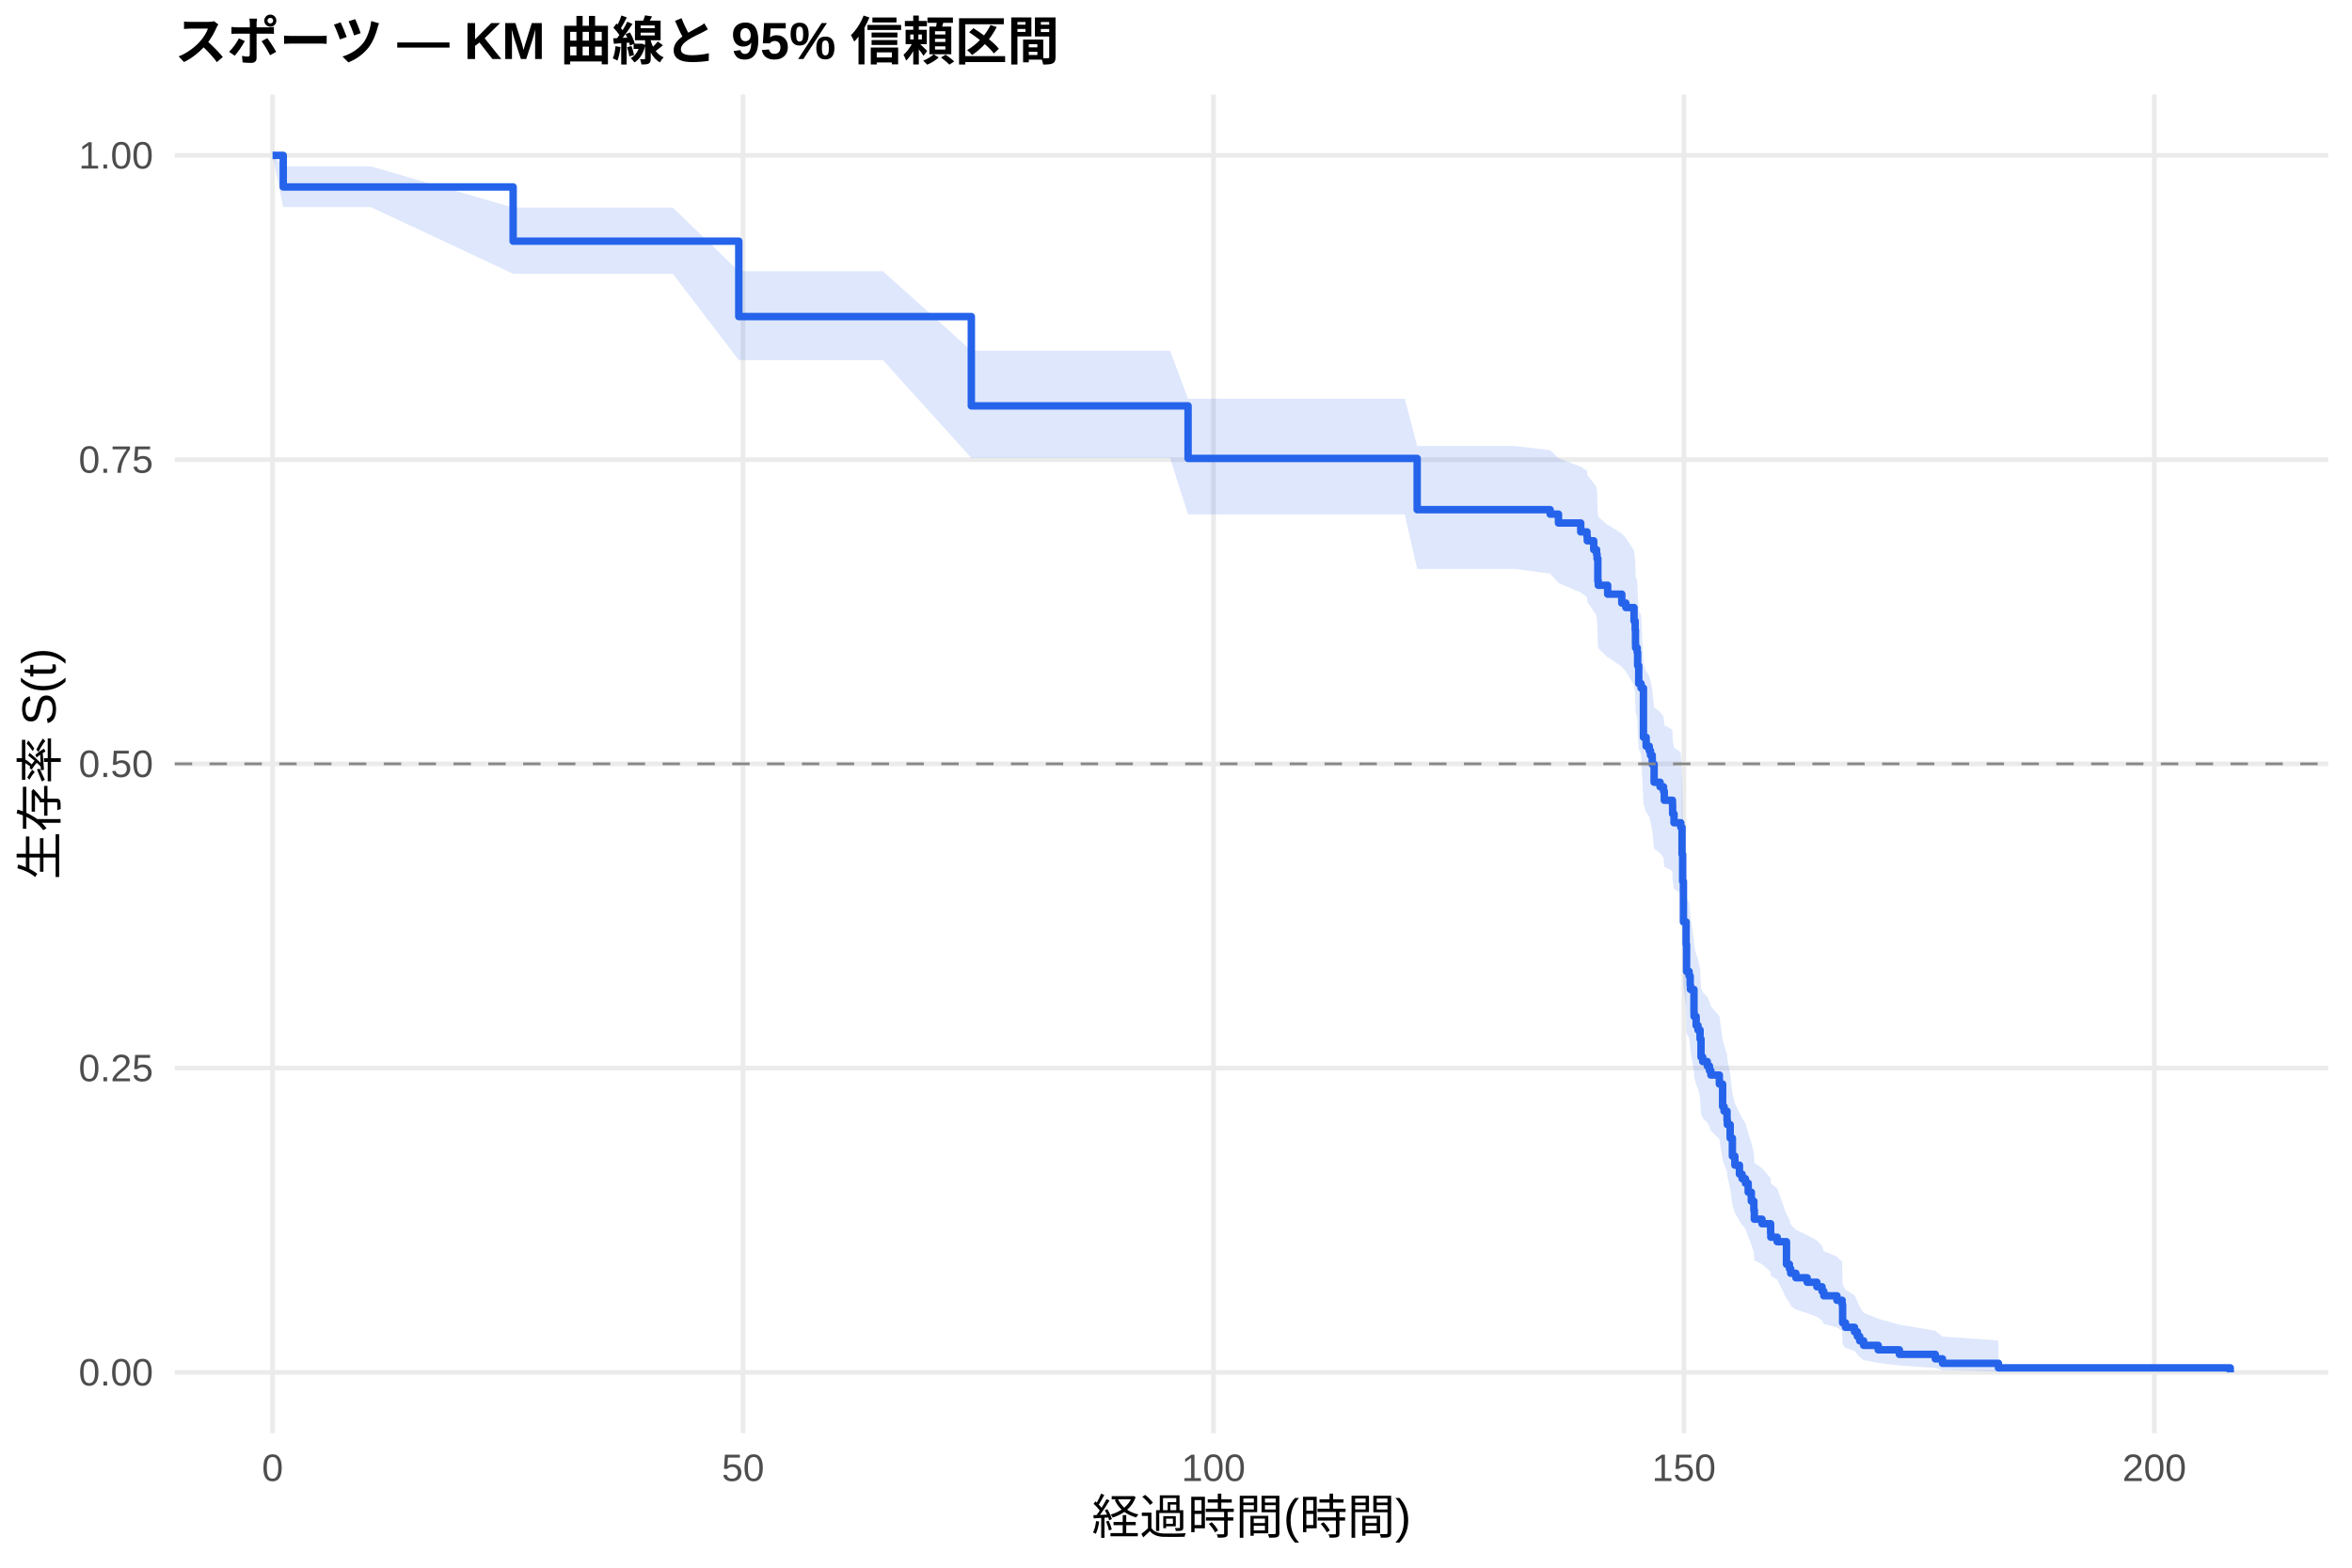
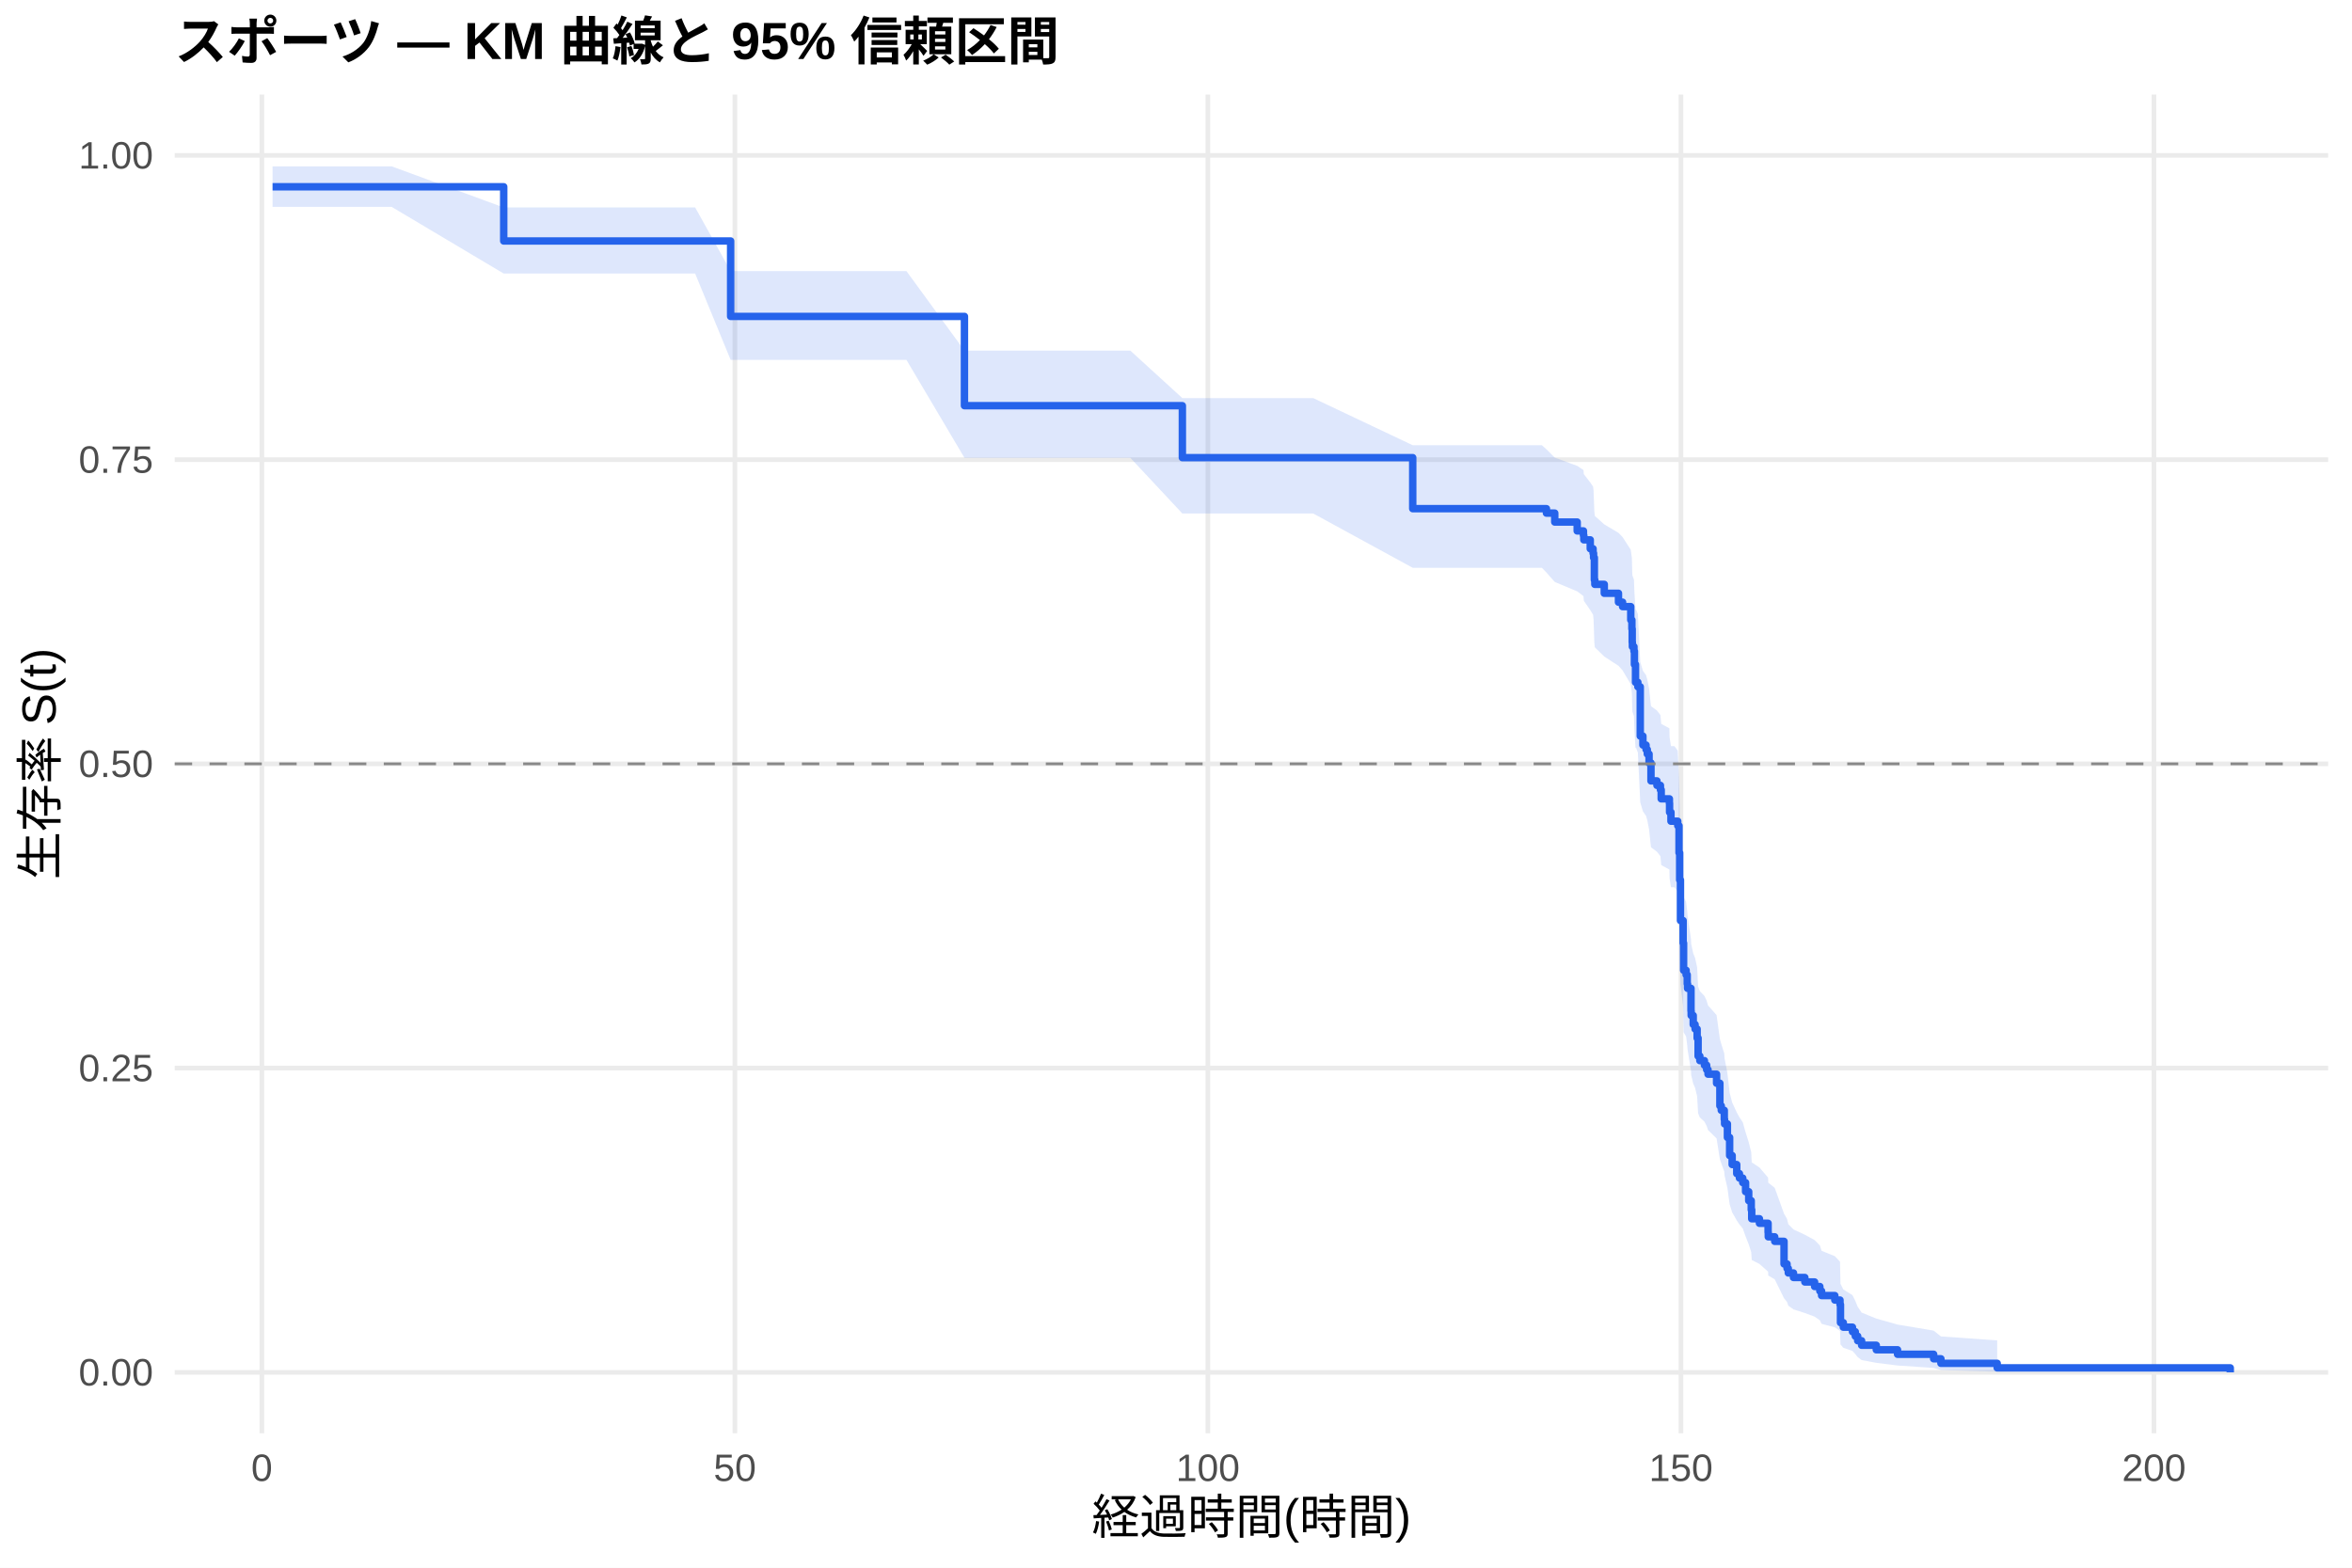
<svg xmlns="http://www.w3.org/2000/svg" width="540.00pt" height="360.00pt" viewBox="0 0 540.00 360.00">
  <g class="svglite">
    <defs>
      <style type="text/css">
    .svglite line, .svglite polyline, .svglite polygon, .svglite path, .svglite rect, .svglite circle {
      fill: none;
      stroke: #000000;
      stroke-linecap: round;
      stroke-linejoin: round;
      stroke-miterlimit: 10.00;
    }
    .svglite text {
      white-space: pre;
    }
    .svglite g.glyphgroup path {
      fill: inherit;
      stroke: none;
    }
  </style>
    </defs>
    <rect width="100%" height="100%" style="stroke: none; fill: #FFFFFF;" />
    <defs>
      <clipPath id="cpMC4wMHw1NDAuMDB8MC4wMHwzNjAuMDA=">
        <rect x="0.00" y="0.00" width="540.00" height="360.00" />
      </clipPath>
    </defs>
    <g clip-path="url(#cpMC4wMHw1NDAuMDB8MC4wMHwzNjAuMDA=)">
      <rect x="0" y="0.00" width="540.00" height="360.00" style="stroke-width: 1.07; stroke: none; fill: #FFFFFF;" />
    </g>
    <defs>
      <clipPath id="cpNDAuMTF8NTM0LjUyfDIxLjcxfDMyOS4xMg==">
        <rect x="40.11" y="21.71" width="494.41" height="307.41" />
      </clipPath>
    </defs>
    <g clip-path="url(#cpNDAuMTF8NTM0LjUyfDIxLjcxfDMyOS4xMg==)">
      <polyline points="40.11,315.14 534.52,315.14 " style="stroke-width: 1.07; stroke: #EBEBEB; stroke-linecap: butt;" />
      <polyline points="40.11,245.28 534.52,245.28 " style="stroke-width: 1.07; stroke: #EBEBEB; stroke-linecap: butt;" />
      <polyline points="40.11,175.41 534.52,175.41 " style="stroke-width: 1.07; stroke: #EBEBEB; stroke-linecap: butt;" />
      <polyline points="40.11,105.55 534.52,105.55 " style="stroke-width: 1.07; stroke: #EBEBEB; stroke-linecap: butt;" />
      <polyline points="40.11,35.68 534.52,35.68 " style="stroke-width: 1.07; stroke: #EBEBEB; stroke-linecap: butt;" />
-       <polyline points="62.58,329.12 62.58,21.71 " style="stroke-width: 1.07; stroke: #EBEBEB; stroke-linecap: butt;" />
-       <polyline points="170.59,329.12 170.59,21.71 " style="stroke-width: 1.07; stroke: #EBEBEB; stroke-linecap: butt;" />
-       <polyline points="278.60,329.12 278.60,21.71 " style="stroke-width: 1.07; stroke: #EBEBEB; stroke-linecap: butt;" />
-       <polyline points="386.61,329.12 386.61,21.71 " style="stroke-width: 1.07; stroke: #EBEBEB; stroke-linecap: butt;" />
-       <polyline points="494.62,329.12 494.62,21.71 " style="stroke-width: 1.07; stroke: #EBEBEB; stroke-linecap: butt;" />
-       <polygon points="62.58,35.68 65.03,38.22 73.71,38.22 85.16,38.22 117.81,47.67 118.42,47.67 128.90,47.67 139.74,47.67 154.46,47.67 169.62,62.28 170.30,62.28 180.85,62.28 191.94,62.28 202.71,62.28 223.01,80.54 231.37,80.54 243.79,80.54 253.83,80.54 268.63,80.54 272.77,91.57 275.79,91.57 285.05,91.57 295.60,91.57 322.53,91.57 325.37,102.42 329.80,102.42 337.68,102.42 347.80,102.42 355.90,103.37 357.81,105.26 362.92,107.16 364.36,108.11 364.43,109.07 365.91,110.97 366.56,111.93 366.67,112.89 366.85,117.70 366.95,118.66 369.11,120.60 369.33,120.60 372.35,122.54 373.29,123.52 375.16,126.45 375.42,128.42 375.49,131.37 375.52,132.35 375.88,133.34 375.99,136.30 376.24,140.27 376.78,141.27 377.32,152.28 377.94,154.29 378.08,154.29 378.66,155.31 378.94,156.33 379.34,158.36 379.77,162.44 381.14,163.47 381.93,164.49 382.11,166.54 383.98,167.57 384.02,169.63 384.34,171.69 385.89,172.72 386.18,178.93 386.32,185.18 386.50,194.62 387.12,199.90 387.22,206.28 387.80,207.34 388.05,209.48 388.12,210.55 388.92,215.92 388.95,216.99 389.42,219.15 389.85,220.23 390.32,222.40 390.54,226.74 390.93,227.83 391.98,228.92 392.48,230.02 392.80,231.11 394.75,233.30 395.50,238.81 395.83,239.92 396.51,242.13 396.58,243.25 397.23,246.59 397.74,251.08 398.31,253.33 399.36,255.59 399.97,256.73 400.73,257.86 401.37,260.15 402.09,262.44 402.67,264.74 402.78,267.05 404.54,268.21 406.52,270.54 406.56,271.71 408.03,272.89 410.16,278.81 410.84,280.01 411.13,281.21 412.32,282.42 414.91,283.63 417.14,284.85 418.33,286.08 418.73,287.31 421.75,288.55 422.94,289.79 423.05,294.86 423.70,296.15 425.78,297.46 426.43,298.78 426.97,300.11 427.87,301.46 431.22,302.82 436.08,304.20 444.33,305.58 445.98,306.92 458.83,307.83 458.83,315.00 445.98,314.62 444.33,314.14 436.08,313.58 431.22,312.97 427.87,312.33 426.97,311.66 426.43,310.96 425.78,310.24 423.70,309.51 423.05,308.76 422.94,305.65 421.75,304.84 418.73,304.03 418.33,303.22 417.14,302.39 414.91,301.56 412.32,300.72 411.13,299.88 410.84,299.03 410.16,298.18 408.03,293.85 406.56,292.97 406.52,292.09 404.54,290.31 402.78,289.42 402.67,287.63 402.09,285.83 401.37,284.01 400.73,282.19 399.97,281.27 399.36,280.36 398.31,278.51 397.74,276.66 397.23,272.94 396.58,270.12 396.51,269.18 395.83,267.29 395.50,266.35 394.75,261.59 392.80,259.68 392.48,258.72 391.98,257.76 390.93,256.80 390.54,255.83 390.32,251.97 389.85,250.03 389.42,249.05 388.95,247.10 388.92,246.13 388.12,241.23 388.05,240.25 387.80,238.28 387.22,237.29 387.12,231.34 386.50,226.36 386.32,217.32 386.18,211.25 385.89,205.15 384.34,204.13 384.02,202.08 383.98,200.03 382.11,199.00 381.93,196.95 381.14,195.92 379.77,194.89 379.34,190.76 378.94,188.69 378.66,187.65 378.08,186.61 377.94,186.61 377.32,184.55 376.78,173.13 376.24,172.09 375.99,167.91 375.88,164.76 375.52,163.70 375.49,162.65 375.42,159.48 375.16,157.37 373.29,154.19 372.35,153.12 369.33,150.99 369.11,150.99 366.95,148.87 366.85,147.81 366.67,142.48 366.56,141.41 365.91,140.34 364.43,138.20 364.36,137.12 362.92,136.05 357.81,133.89 355.90,131.73 347.80,130.65 337.68,130.65 329.80,130.65 325.37,130.65 322.53,118.13 295.60,118.13 285.05,118.13 275.79,118.13 272.77,118.13 268.63,105.17 253.83,105.17 243.79,105.17 231.37,105.17 223.01,105.17 202.71,82.69 191.94,82.69 180.85,82.69 170.30,82.69 169.62,82.69 154.46,62.87 139.74,62.87 128.90,62.87 118.42,62.87 117.81,62.87 85.16,47.56 73.71,47.56 65.03,47.56 62.58,35.68 " style="stroke-width: 0.00; stroke: none; stroke-linecap: butt; fill: #2563EB; fill-opacity: 0.15;" />
-       <polyline points="62.58,35.68 65.03,38.22 73.71,38.22 85.16,38.22 117.81,47.67 118.42,47.67 128.90,47.67 139.74,47.67 154.46,47.67 169.62,62.28 170.30,62.28 180.85,62.28 191.94,62.28 202.71,62.28 223.01,80.54 231.37,80.54 243.79,80.54 253.83,80.54 268.63,80.54 272.77,91.57 275.79,91.57 285.05,91.57 295.60,91.57 322.53,91.57 325.37,102.42 329.80,102.42 337.68,102.42 347.80,102.42 355.90,103.37 357.81,105.26 362.92,107.16 364.36,108.11 364.43,109.07 365.91,110.97 366.56,111.93 366.67,112.89 366.85,117.70 366.95,118.66 369.11,120.60 369.33,120.60 372.35,122.54 373.29,123.52 375.16,126.45 375.42,128.42 375.49,131.37 375.52,132.35 375.88,133.34 375.99,136.30 376.24,140.27 376.78,141.27 377.32,152.28 377.94,154.29 378.08,154.29 378.66,155.31 378.94,156.33 379.34,158.36 379.77,162.44 381.14,163.47 381.93,164.49 382.11,166.54 383.98,167.57 384.02,169.63 384.34,171.69 385.89,172.72 386.18,178.93 386.32,185.18 386.50,194.62 387.12,199.90 387.22,206.28 387.80,207.34 388.05,209.48 388.12,210.55 388.92,215.92 388.95,216.99 389.42,219.15 389.85,220.23 390.32,222.40 390.54,226.74 390.93,227.83 391.98,228.92 392.48,230.02 392.80,231.11 394.75,233.30 395.50,238.81 395.83,239.92 396.51,242.13 396.58,243.25 397.23,246.59 397.74,251.08 398.31,253.33 399.36,255.59 399.97,256.73 400.73,257.86 401.37,260.15 402.09,262.44 402.67,264.74 402.78,267.05 404.54,268.21 406.52,270.54 406.56,271.71 408.03,272.89 410.16,278.81 410.84,280.01 411.13,281.21 412.32,282.42 414.91,283.63 417.14,284.85 418.33,286.08 418.73,287.31 421.75,288.55 422.94,289.79 423.05,294.86 423.70,296.15 425.78,297.46 426.43,298.78 426.97,300.11 427.87,301.46 431.22,302.82 436.08,304.20 444.33,305.58 445.98,306.92 458.83,307.83 " style="stroke-width: 1.07; stroke: none; stroke-linecap: butt;" />
-       <polyline points="458.83,315.00 445.98,314.62 444.33,314.14 436.08,313.58 431.22,312.97 427.87,312.33 426.97,311.66 426.43,310.96 425.78,310.24 423.70,309.51 423.05,308.76 422.94,305.65 421.75,304.84 418.73,304.03 418.33,303.22 417.14,302.39 414.91,301.56 412.32,300.72 411.13,299.88 410.84,299.03 410.16,298.18 408.03,293.85 406.56,292.97 406.52,292.09 404.54,290.31 402.78,289.42 402.67,287.63 402.09,285.83 401.37,284.01 400.73,282.19 399.97,281.27 399.36,280.36 398.31,278.51 397.74,276.66 397.23,272.94 396.58,270.12 396.51,269.18 395.83,267.29 395.50,266.35 394.75,261.59 392.80,259.68 392.48,258.72 391.98,257.76 390.93,256.80 390.54,255.83 390.32,251.97 389.85,250.03 389.42,249.05 388.95,247.10 388.92,246.13 388.12,241.23 388.05,240.25 387.80,238.28 387.22,237.29 387.12,231.34 386.50,226.36 386.32,217.32 386.18,211.25 385.89,205.15 384.34,204.13 384.02,202.08 383.98,200.03 382.11,199.00 381.93,196.95 381.14,195.92 379.77,194.89 379.34,190.76 378.94,188.69 378.66,187.65 378.08,186.61 377.94,186.61 377.32,184.55 376.78,173.13 376.24,172.09 375.99,167.91 375.88,164.76 375.52,163.70 375.49,162.65 375.42,159.48 375.16,157.37 373.29,154.19 372.35,153.12 369.33,150.99 369.11,150.99 366.95,148.87 366.85,147.81 366.67,142.48 366.56,141.41 365.91,140.34 364.43,138.20 364.36,137.12 362.92,136.05 357.81,133.89 355.90,131.73 347.80,130.65 337.68,130.65 329.80,130.65 325.37,130.65 322.53,118.13 295.60,118.13 285.05,118.13 275.79,118.13 272.77,118.13 268.63,105.17 253.83,105.17 243.79,105.17 231.37,105.17 223.01,105.17 202.71,82.69 191.94,82.69 180.85,82.69 170.30,82.69 169.62,82.69 154.46,62.87 139.74,62.87 128.90,62.87 118.42,62.87 117.81,62.87 85.16,47.56 73.71,47.56 65.03,47.56 62.58,35.68 " style="stroke-width: 1.07; stroke: none; stroke-linecap: butt;" />
-       <polyline points="62.58,35.68 65.03,35.68 65.03,42.93 73.71,42.93 73.71,42.93 85.16,42.93 85.16,42.93 117.81,42.93 117.81,55.38 118.42,55.38 118.42,55.38 128.90,55.38 128.90,55.38 139.74,55.38 139.74,55.38 154.46,55.38 154.46,55.38 169.62,55.38 169.62,72.70 170.30,72.70 170.30,72.70 180.85,72.70 180.85,72.70 191.94,72.70 191.94,72.70 202.71,72.70 202.71,72.70 223.01,72.70 223.01,93.20 231.37,93.20 231.37,93.20 243.79,93.20 243.79,93.20 253.83,93.20 253.83,93.20 268.63,93.20 268.63,93.20 272.77,93.20 272.77,105.27 275.79,105.27 275.79,105.27 285.05,105.27 285.05,105.27 295.60,105.27 295.60,105.27 322.53,105.27 322.53,105.27 325.37,105.27 325.37,117.04 329.80,117.04 329.80,117.04 337.68,117.04 337.68,117.04 347.80,117.04 347.80,117.04 355.90,117.04 355.90,118.06 357.81,118.06 357.81,120.10 362.92,120.10 362.92,122.14 364.36,122.14 364.36,123.17 364.43,123.17 364.43,124.19 365.91,124.19 365.91,126.23 366.56,126.23 366.56,127.25 366.67,127.25 366.67,128.27 366.85,128.27 366.85,133.38 366.95,133.38 366.95,134.40 369.11,134.40 369.11,136.44 369.33,136.44 369.33,136.44 372.35,136.44 372.35,138.49 373.29,138.49 373.29,139.52 375.16,139.52 375.16,142.60 375.42,142.60 375.42,144.66 375.49,144.66 375.49,147.74 375.52,147.74 375.52,148.76 375.88,148.76 375.88,149.79 375.99,149.79 375.99,152.87 376.24,152.87 376.24,156.98 376.78,156.98 376.78,158.01 377.32,158.01 377.32,169.30 377.94,169.30 377.94,171.36 378.08,171.36 378.08,171.36 378.66,171.36 378.66,172.39 378.94,172.39 378.94,173.43 379.34,173.43 379.34,175.50 379.77,175.50 379.77,179.63 381.14,179.63 381.14,180.67 381.93,180.67 381.93,181.70 382.11,181.70 382.11,183.77 383.98,183.77 383.98,184.81 384.02,184.81 384.02,186.88 384.34,186.88 384.34,188.94 385.89,188.94 385.89,189.98 386.18,189.98 386.18,196.18 386.32,196.18 386.32,202.39 386.50,202.39 386.50,211.70 387.12,211.70 387.12,216.87 387.22,216.87 387.22,223.08 387.80,223.08 387.80,224.11 388.05,224.11 388.05,226.18 388.12,226.18 388.12,227.22 388.92,227.22 388.92,232.39 388.95,232.39 388.95,233.42 389.42,233.42 389.42,235.49 389.85,235.49 389.85,236.53 390.32,236.53 390.32,238.60 390.54,238.60 390.54,242.73 390.93,242.73 390.93,243.77 391.98,243.77 391.98,244.80 392.48,244.80 392.48,245.84 392.80,245.84 392.80,246.87 394.75,246.87 394.75,248.94 395.50,248.94 395.50,254.11 395.83,254.11 395.83,255.15 396.51,255.15 396.51,257.22 396.58,257.22 396.58,258.25 397.23,258.25 397.23,261.35 397.74,261.35 397.74,265.49 398.31,265.49 398.31,267.56 399.36,267.56 399.36,269.63 399.97,269.63 399.97,270.66 400.73,270.66 400.73,271.70 401.37,271.70 401.37,273.77 402.09,273.77 402.09,275.83 402.67,275.83 402.67,277.90 402.78,277.90 402.78,279.97 404.54,279.97 404.54,281.01 406.52,281.01 406.52,283.08 406.56,283.08 406.56,284.11 408.03,284.11 408.03,285.14 410.16,285.14 410.16,290.32 410.84,290.32 410.84,291.35 411.13,291.35 411.13,292.39 412.32,292.39 412.32,293.42 414.91,293.42 414.91,294.45 417.14,294.45 417.14,295.49 418.33,295.49 418.33,296.52 418.73,296.52 418.73,297.56 421.75,297.56 421.75,298.59 422.94,298.59 422.94,299.63 423.05,299.63 423.05,303.76 423.70,303.76 423.70,304.80 425.78,304.80 425.78,305.83 426.43,305.83 426.43,306.87 426.97,306.87 426.97,307.90 427.87,307.90 427.87,308.94 431.22,308.94 431.22,309.97 436.08,309.97 436.08,311.01 444.33,311.01 444.33,312.04 445.98,312.04 445.98,313.07 458.83,313.07 458.83,314.11 512.05,314.11 512.05,315.14 " style="stroke-width: 1.71; stroke: #2563EB; stroke-linecap: butt;" />
+       <polyline points="60.12,329.12 60.12,21.71 " style="stroke-width: 1.07; stroke: #EBEBEB; stroke-linecap: butt;" />
+       <polyline points="168.72,329.12 168.72,21.71 " style="stroke-width: 1.07; stroke: #EBEBEB; stroke-linecap: butt;" />
+       <polyline points="277.32,329.12 277.32,21.71 " style="stroke-width: 1.07; stroke: #EBEBEB; stroke-linecap: butt;" />
+       <polyline points="385.93,329.12 385.93,21.71 " style="stroke-width: 1.07; stroke: #EBEBEB; stroke-linecap: butt;" />
+       <polyline points="494.53,329.12 494.53,21.71 " style="stroke-width: 1.07; stroke: #EBEBEB; stroke-linecap: butt;" />
+       <polygon points="62.58,38.20 67.22,38.20 78.40,38.20 89.91,38.20 115.65,47.64 123.36,47.64 133.90,47.64 144.79,47.64 159.60,47.64 167.75,62.25 175.53,62.25 186.13,62.25 197.28,62.25 208.11,62.25 221.43,80.51 236.92,80.51 249.41,80.51 259.51,80.51 271.46,91.42 274.39,91.42 281.60,91.42 290.90,91.42 301.51,91.42 324.35,102.24 328.58,102.24 335.90,102.24 343.82,102.24 354.00,102.24 355.05,103.18 356.96,105.08 362.11,106.98 363.55,107.93 363.63,108.88 365.11,110.79 365.76,111.75 365.87,112.71 366.05,117.52 366.16,118.48 368.33,120.42 371.59,122.36 372.53,123.33 374.41,126.25 374.67,128.20 374.74,131.14 374.78,132.12 375.14,133.10 375.25,136.06 375.50,140.01 375.64,140.01 376.04,141.00 376.59,152.03 377.20,154.04 377.92,155.05 378.21,156.06 378.61,158.09 379.05,162.15 380.42,163.17 381.22,164.19 381.40,166.23 383.28,167.25 383.32,169.30 383.64,171.35 384.44,171.35 385.20,172.38 385.49,178.60 385.64,184.86 385.82,194.32 386.43,199.62 386.54,206.01 387.12,207.07 387.37,209.22 387.45,210.29 388.24,215.67 388.28,216.74 388.75,218.91 389.18,219.99 389.65,222.16 389.87,226.52 390.27,227.61 391.32,228.70 391.83,229.80 392.15,230.89 394.11,233.09 394.87,238.61 395.19,239.72 395.88,241.94 395.95,243.06 396.60,246.41 397.11,250.91 397.69,253.17 398.74,255.44 399.36,256.57 400.12,257.71 400.77,260.00 401.49,262.30 402.07,264.60 402.18,266.92 403.95,268.09 405.94,270.42 405.98,271.59 407.46,272.77 409.60,278.71 410.29,279.91 410.58,281.12 411.77,282.33 414.38,283.55 416.62,284.77 417.82,286.00 418.22,287.23 421.26,288.47 422.45,289.72 422.56,294.80 423.21,296.10 425.31,297.41 425.96,298.73 426.51,300.07 427.41,301.42 430.78,302.79 435.66,304.17 443.95,305.56 445.62,306.89 458.54,307.81 458.54,315.00 445.62,314.62 443.95,314.13 435.66,313.57 430.78,312.96 427.41,312.32 426.51,311.64 425.96,310.95 425.31,310.23 423.21,309.49 422.56,308.74 422.45,305.62 421.26,304.81 418.22,304.00 417.82,303.18 416.62,302.35 414.38,301.52 411.77,300.68 410.58,299.83 410.29,298.98 409.60,298.13 407.46,293.78 405.98,292.90 405.94,292.02 403.95,290.24 402.18,289.34 402.07,287.55 401.49,285.74 400.77,283.92 400.12,282.09 399.36,281.17 398.74,280.25 397.69,278.40 397.11,276.54 396.60,272.80 395.95,269.98 395.88,269.04 395.19,267.14 394.87,266.19 394.11,261.42 392.15,259.50 391.83,258.54 391.32,257.57 390.27,256.61 389.87,255.64 389.65,251.76 389.18,249.82 388.75,248.84 388.28,246.88 388.24,245.90 387.45,240.99 387.37,240.00 387.12,238.02 386.54,237.03 386.43,231.07 385.82,226.07 385.64,217.00 385.49,210.90 385.20,204.77 384.44,203.75 383.64,203.75 383.32,201.71 383.28,199.68 381.40,198.65 381.22,196.61 380.42,195.59 379.05,194.56 378.61,190.45 378.21,188.39 377.92,187.36 377.20,186.33 376.59,184.26 376.04,172.82 375.64,171.77 375.50,171.77 375.25,167.60 375.14,164.47 374.78,163.42 374.74,162.37 374.67,159.22 374.41,157.12 372.53,153.95 371.59,152.89 368.33,150.77 366.16,148.65 366.05,147.58 365.87,142.24 365.76,141.17 365.11,140.10 363.63,137.95 363.55,136.88 362.11,135.80 356.96,133.64 355.05,131.47 354.00,130.39 343.82,130.39 335.90,130.39 328.58,130.39 324.35,130.39 301.51,117.92 290.90,117.92 281.60,117.92 274.39,117.92 271.46,117.92 259.51,105.13 249.41,105.13 236.92,105.13 221.43,105.13 208.11,82.64 197.28,82.64 186.13,82.64 175.53,82.64 167.75,82.64 159.60,62.82 144.79,62.82 133.90,62.82 123.36,62.82 115.65,62.82 89.91,47.50 78.40,47.50 67.22,47.50 62.58,47.50 " style="stroke-width: 0.00; stroke: none; stroke-linecap: butt; fill: #2563EB; fill-opacity: 0.15;" />
+       <polyline points="62.58,38.20 67.22,38.20 78.40,38.20 89.91,38.20 115.65,47.64 123.36,47.64 133.90,47.64 144.79,47.64 159.60,47.64 167.75,62.25 175.53,62.25 186.13,62.25 197.28,62.25 208.11,62.25 221.43,80.51 236.92,80.51 249.41,80.51 259.51,80.51 271.46,91.42 274.39,91.42 281.60,91.42 290.90,91.42 301.51,91.42 324.35,102.24 328.58,102.24 335.90,102.24 343.82,102.24 354.00,102.24 355.05,103.18 356.96,105.08 362.11,106.98 363.55,107.93 363.63,108.88 365.11,110.79 365.76,111.75 365.87,112.71 366.05,117.52 366.16,118.48 368.33,120.42 371.59,122.36 372.53,123.33 374.41,126.25 374.67,128.20 374.74,131.14 374.78,132.12 375.14,133.10 375.25,136.06 375.50,140.01 375.64,140.01 376.04,141.00 376.59,152.03 377.20,154.04 377.92,155.05 378.21,156.06 378.61,158.09 379.05,162.15 380.42,163.17 381.22,164.19 381.40,166.23 383.28,167.25 383.32,169.30 383.64,171.35 384.44,171.35 385.20,172.38 385.49,178.60 385.64,184.86 385.82,194.32 386.43,199.62 386.54,206.01 387.12,207.07 387.37,209.22 387.45,210.29 388.24,215.67 388.28,216.74 388.75,218.91 389.18,219.99 389.65,222.16 389.87,226.52 390.27,227.61 391.32,228.70 391.83,229.80 392.15,230.89 394.11,233.09 394.87,238.61 395.19,239.72 395.88,241.94 395.95,243.06 396.60,246.41 397.11,250.91 397.69,253.17 398.74,255.44 399.36,256.57 400.12,257.71 400.77,260.00 401.49,262.30 402.07,264.60 402.18,266.92 403.95,268.09 405.94,270.42 405.98,271.59 407.46,272.77 409.60,278.71 410.29,279.91 410.58,281.12 411.77,282.33 414.38,283.55 416.62,284.77 417.82,286.00 418.22,287.23 421.26,288.47 422.45,289.72 422.56,294.80 423.21,296.10 425.31,297.41 425.96,298.73 426.51,300.07 427.41,301.42 430.78,302.79 435.66,304.17 443.95,305.56 445.62,306.89 458.54,307.81 " style="stroke-width: 1.07; stroke: none; stroke-linecap: butt;" />
+       <polyline points="458.54,315.00 445.62,314.62 443.95,314.13 435.66,313.57 430.78,312.96 427.41,312.32 426.51,311.64 425.96,310.95 425.31,310.23 423.21,309.49 422.56,308.74 422.45,305.62 421.26,304.81 418.22,304.00 417.82,303.18 416.62,302.35 414.38,301.52 411.77,300.68 410.58,299.83 410.29,298.98 409.60,298.13 407.46,293.78 405.98,292.90 405.94,292.02 403.95,290.24 402.18,289.34 402.07,287.55 401.49,285.74 400.77,283.92 400.12,282.09 399.36,281.17 398.74,280.25 397.69,278.40 397.11,276.54 396.60,272.80 395.95,269.98 395.88,269.04 395.19,267.14 394.87,266.19 394.11,261.42 392.15,259.50 391.83,258.54 391.32,257.57 390.27,256.61 389.87,255.64 389.65,251.76 389.18,249.82 388.75,248.84 388.28,246.88 388.24,245.90 387.45,240.99 387.37,240.00 387.12,238.02 386.54,237.03 386.43,231.07 385.82,226.07 385.64,217.00 385.49,210.90 385.20,204.77 384.44,203.75 383.64,203.75 383.32,201.71 383.28,199.68 381.40,198.65 381.22,196.61 380.42,195.59 379.05,194.56 378.61,190.45 378.21,188.39 377.92,187.36 377.20,186.33 376.59,184.26 376.04,172.82 375.64,171.77 375.50,171.77 375.25,167.60 375.14,164.47 374.78,163.42 374.74,162.37 374.67,159.22 374.41,157.12 372.53,153.95 371.59,152.89 368.33,150.77 366.16,148.65 366.05,147.58 365.87,142.24 365.76,141.17 365.11,140.10 363.63,137.95 363.55,136.88 362.11,135.80 356.96,133.64 355.05,131.47 354.00,130.39 343.82,130.39 335.90,130.39 328.58,130.39 324.35,130.39 301.51,117.92 290.90,117.92 281.60,117.92 274.39,117.92 271.46,117.92 259.51,105.13 249.41,105.13 236.92,105.13 221.43,105.13 208.11,82.64 197.28,82.64 186.13,82.64 175.53,82.64 167.75,82.64 159.60,62.82 144.79,62.82 133.90,62.82 123.36,62.82 115.65,62.82 89.91,47.50 78.40,47.50 67.22,47.50 62.58,47.50 " style="stroke-width: 1.07; stroke: none; stroke-linecap: butt;" />
+       <polyline points="62.58,42.89 67.22,42.89 67.22,42.89 78.40,42.89 78.40,42.89 89.91,42.89 89.91,42.89 115.65,42.89 115.65,55.34 123.36,55.34 123.36,55.34 133.90,55.34 133.90,55.34 144.79,55.34 144.79,55.34 159.60,55.34 159.60,55.34 167.75,55.34 167.75,72.66 175.53,72.66 175.53,72.66 186.13,72.66 186.13,72.66 197.28,72.66 197.28,72.66 208.11,72.66 208.11,72.66 221.43,72.66 221.43,93.16 236.92,93.16 236.92,93.16 249.41,93.16 249.41,93.16 259.51,93.16 259.51,93.16 271.46,93.16 271.46,105.09 274.39,105.09 274.39,105.09 281.60,105.09 281.60,105.09 290.90,105.09 290.90,105.09 301.51,105.09 301.51,105.09 324.35,105.09 324.35,116.81 328.58,116.81 328.58,116.81 335.90,116.81 335.90,116.81 343.82,116.81 343.82,116.81 354.00,116.81 354.00,116.81 355.05,116.81 355.05,117.83 356.96,117.83 356.96,119.88 362.11,119.88 362.11,121.92 363.55,121.92 363.55,122.95 363.63,122.95 363.63,123.97 365.11,123.97 365.11,126.01 365.76,126.01 365.76,127.04 365.87,127.04 365.87,128.06 366.05,128.06 366.05,133.17 366.16,133.17 366.16,134.19 368.33,134.19 368.33,136.24 371.59,136.24 371.59,138.28 372.53,138.28 372.53,139.30 374.41,139.30 374.41,142.37 374.67,142.37 374.67,144.41 374.74,144.41 374.74,147.48 374.78,147.48 374.78,148.50 375.14,148.50 375.14,149.53 375.25,149.53 375.25,152.59 375.50,152.59 375.50,156.68 375.64,156.68 375.64,156.68 376.04,156.68 376.04,157.71 376.59,157.71 376.59,169.03 377.20,169.03 377.20,171.09 377.92,171.09 377.92,172.12 378.21,172.12 378.21,173.15 378.61,173.15 378.61,175.20 379.05,175.20 379.05,179.32 380.42,179.32 380.42,180.35 381.22,180.35 381.22,181.38 381.40,181.38 381.40,183.44 383.28,183.44 383.28,184.46 383.32,184.46 383.32,186.52 383.64,186.52 383.64,188.58 384.44,188.58 384.44,188.58 385.20,188.58 385.20,189.62 385.49,189.62 385.49,195.84 385.64,195.84 385.64,202.07 385.82,202.07 385.82,211.40 386.43,211.40 386.43,216.59 386.54,216.59 386.54,222.81 387.12,222.81 387.12,223.85 387.37,223.85 387.37,225.93 387.45,225.93 387.45,226.96 388.24,226.96 388.24,232.15 388.28,232.15 388.28,233.19 388.75,233.19 388.75,235.26 389.18,235.26 389.18,236.30 389.65,236.30 389.65,238.38 389.87,238.38 389.87,242.52 390.27,242.52 390.27,243.56 391.32,243.56 391.32,244.60 391.83,244.60 391.83,245.64 392.15,245.64 392.15,246.67 394.11,246.67 394.11,248.75 394.87,248.75 394.87,253.94 395.19,253.94 395.19,254.97 395.88,254.97 395.88,257.05 395.95,257.05 395.95,258.09 396.60,258.09 396.60,261.20 397.11,261.20 397.11,265.35 397.69,265.35 397.69,267.42 398.74,267.42 398.74,269.50 399.36,269.50 399.36,270.53 400.12,270.53 400.12,271.57 400.77,271.57 400.77,273.65 401.49,273.65 401.49,275.72 402.07,275.72 402.07,277.80 402.18,277.80 402.18,279.87 403.95,279.87 403.95,280.91 405.94,280.91 405.94,282.98 405.98,282.98 405.98,284.02 407.46,284.02 407.46,285.06 409.60,285.06 409.60,290.25 410.29,290.25 410.29,291.28 410.58,291.28 410.58,292.32 411.77,292.32 411.77,293.36 414.38,293.36 414.38,294.39 416.62,294.39 416.62,295.43 417.82,295.43 417.82,296.47 418.22,296.47 418.22,297.51 421.26,297.51 421.26,298.54 422.45,298.54 422.45,299.58 422.56,299.58 422.56,303.73 423.21,303.73 423.21,304.77 425.31,304.77 425.31,305.81 425.96,305.81 425.96,306.84 426.51,306.84 426.51,307.88 427.41,307.88 427.41,308.92 430.78,308.92 430.78,309.96 435.66,309.96 435.66,310.99 443.95,310.99 443.95,312.03 445.62,312.03 445.62,313.07 458.54,313.07 458.54,314.11 512.05,314.11 512.05,315.14 " style="stroke-width: 1.71; stroke: #2563EB; stroke-linecap: butt;" />
      <line x1="40.11" y1="175.41" x2="534.52" y2="175.41" style="stroke-width: 0.64; stroke: #888888; stroke-dasharray: 4.00,4.00; stroke-linecap: butt;" />
    </g>
    <g clip-path="url(#cpMC4wMHw1NDAuMDB8MC4wMHwzNjAuMDA=)">
      <text x="35.18" y="318.17" text-anchor="end" style="font-size: 8.80px;fill: #4D4D4D; font-family: &quot;Liberation Sans&quot;;" textLength="17.11px" lengthAdjust="spacingAndGlyphs">0.00</text>
      <text x="35.18" y="248.30" text-anchor="end" style="font-size: 8.80px;fill: #4D4D4D; font-family: &quot;Liberation Sans&quot;;" textLength="17.11px" lengthAdjust="spacingAndGlyphs">0.25</text>
      <text x="35.18" y="178.44" text-anchor="end" style="font-size: 8.80px;fill: #4D4D4D; font-family: &quot;Liberation Sans&quot;;" textLength="17.11px" lengthAdjust="spacingAndGlyphs">0.50</text>
      <text x="35.18" y="108.57" text-anchor="end" style="font-size: 8.80px;fill: #4D4D4D; font-family: &quot;Liberation Sans&quot;;" textLength="17.11px" lengthAdjust="spacingAndGlyphs">0.75</text>
      <text x="35.18" y="38.71" text-anchor="end" style="font-size: 8.80px;fill: #4D4D4D; font-family: &quot;Liberation Sans&quot;;" textLength="17.11px" lengthAdjust="spacingAndGlyphs">1.00</text>
-       <text x="62.58" y="340.10" text-anchor="middle" style="font-size: 8.80px;fill: #4D4D4D; font-family: &quot;Liberation Sans&quot;;" textLength="4.89px" lengthAdjust="spacingAndGlyphs">0</text>
-       <text x="170.59" y="340.10" text-anchor="middle" style="font-size: 8.80px;fill: #4D4D4D; font-family: &quot;Liberation Sans&quot;;" textLength="9.78px" lengthAdjust="spacingAndGlyphs">50</text>
-       <text x="278.60" y="340.10" text-anchor="middle" style="font-size: 8.80px;fill: #4D4D4D; font-family: &quot;Liberation Sans&quot;;" textLength="14.67px" lengthAdjust="spacingAndGlyphs">100</text>
-       <text x="386.61" y="340.10" text-anchor="middle" style="font-size: 8.80px;fill: #4D4D4D; font-family: &quot;Liberation Sans&quot;;" textLength="14.67px" lengthAdjust="spacingAndGlyphs">150</text>
-       <text x="494.62" y="340.10" text-anchor="middle" style="font-size: 8.80px;fill: #4D4D4D; font-family: &quot;Liberation Sans&quot;;" textLength="14.67px" lengthAdjust="spacingAndGlyphs">200</text>
+       <text x="60.12" y="340.10" text-anchor="middle" style="font-size: 8.80px;fill: #4D4D4D; font-family: &quot;Liberation Sans&quot;;" textLength="4.89px" lengthAdjust="spacingAndGlyphs">0</text>
+       <text x="168.72" y="340.10" text-anchor="middle" style="font-size: 8.80px;fill: #4D4D4D; font-family: &quot;Liberation Sans&quot;;" textLength="9.78px" lengthAdjust="spacingAndGlyphs">50</text>
+       <text x="277.32" y="340.10" text-anchor="middle" style="font-size: 8.80px;fill: #4D4D4D; font-family: &quot;Liberation Sans&quot;;" textLength="14.67px" lengthAdjust="spacingAndGlyphs">100</text>
+       <text x="385.93" y="340.10" text-anchor="middle" style="font-size: 8.80px;fill: #4D4D4D; font-family: &quot;Liberation Sans&quot;;" textLength="14.67px" lengthAdjust="spacingAndGlyphs">150</text>
+       <text x="494.53" y="340.10" text-anchor="middle" style="font-size: 8.80px;fill: #4D4D4D; font-family: &quot;Liberation Sans&quot;;" textLength="14.67px" lengthAdjust="spacingAndGlyphs">200</text>
      <text x="287.32" y="352.24" text-anchor="middle" style="font-size: 11.00px; font-family: &quot;Liberation Sans&quot;;" textLength="73.31px" lengthAdjust="spacingAndGlyphs">経過時間(時間)</text>
      <text transform="translate(13.05,175.41) rotate(-90)" text-anchor="middle" style="font-size: 11.00px; font-family: &quot;Liberation Sans&quot;;" textLength="53.78px" lengthAdjust="spacingAndGlyphs">生存率 S(t)</text>
      <text x="40.11" y="13.74" style="font-size: 12.00px; font-weight: bold; font-family: &quot;Liberation Sans&quot;;" textLength="203.33px" lengthAdjust="spacingAndGlyphs">スポーツ — KM 曲線と 95% 信頼区間</text>
    </g>
  </g>
</svg>
